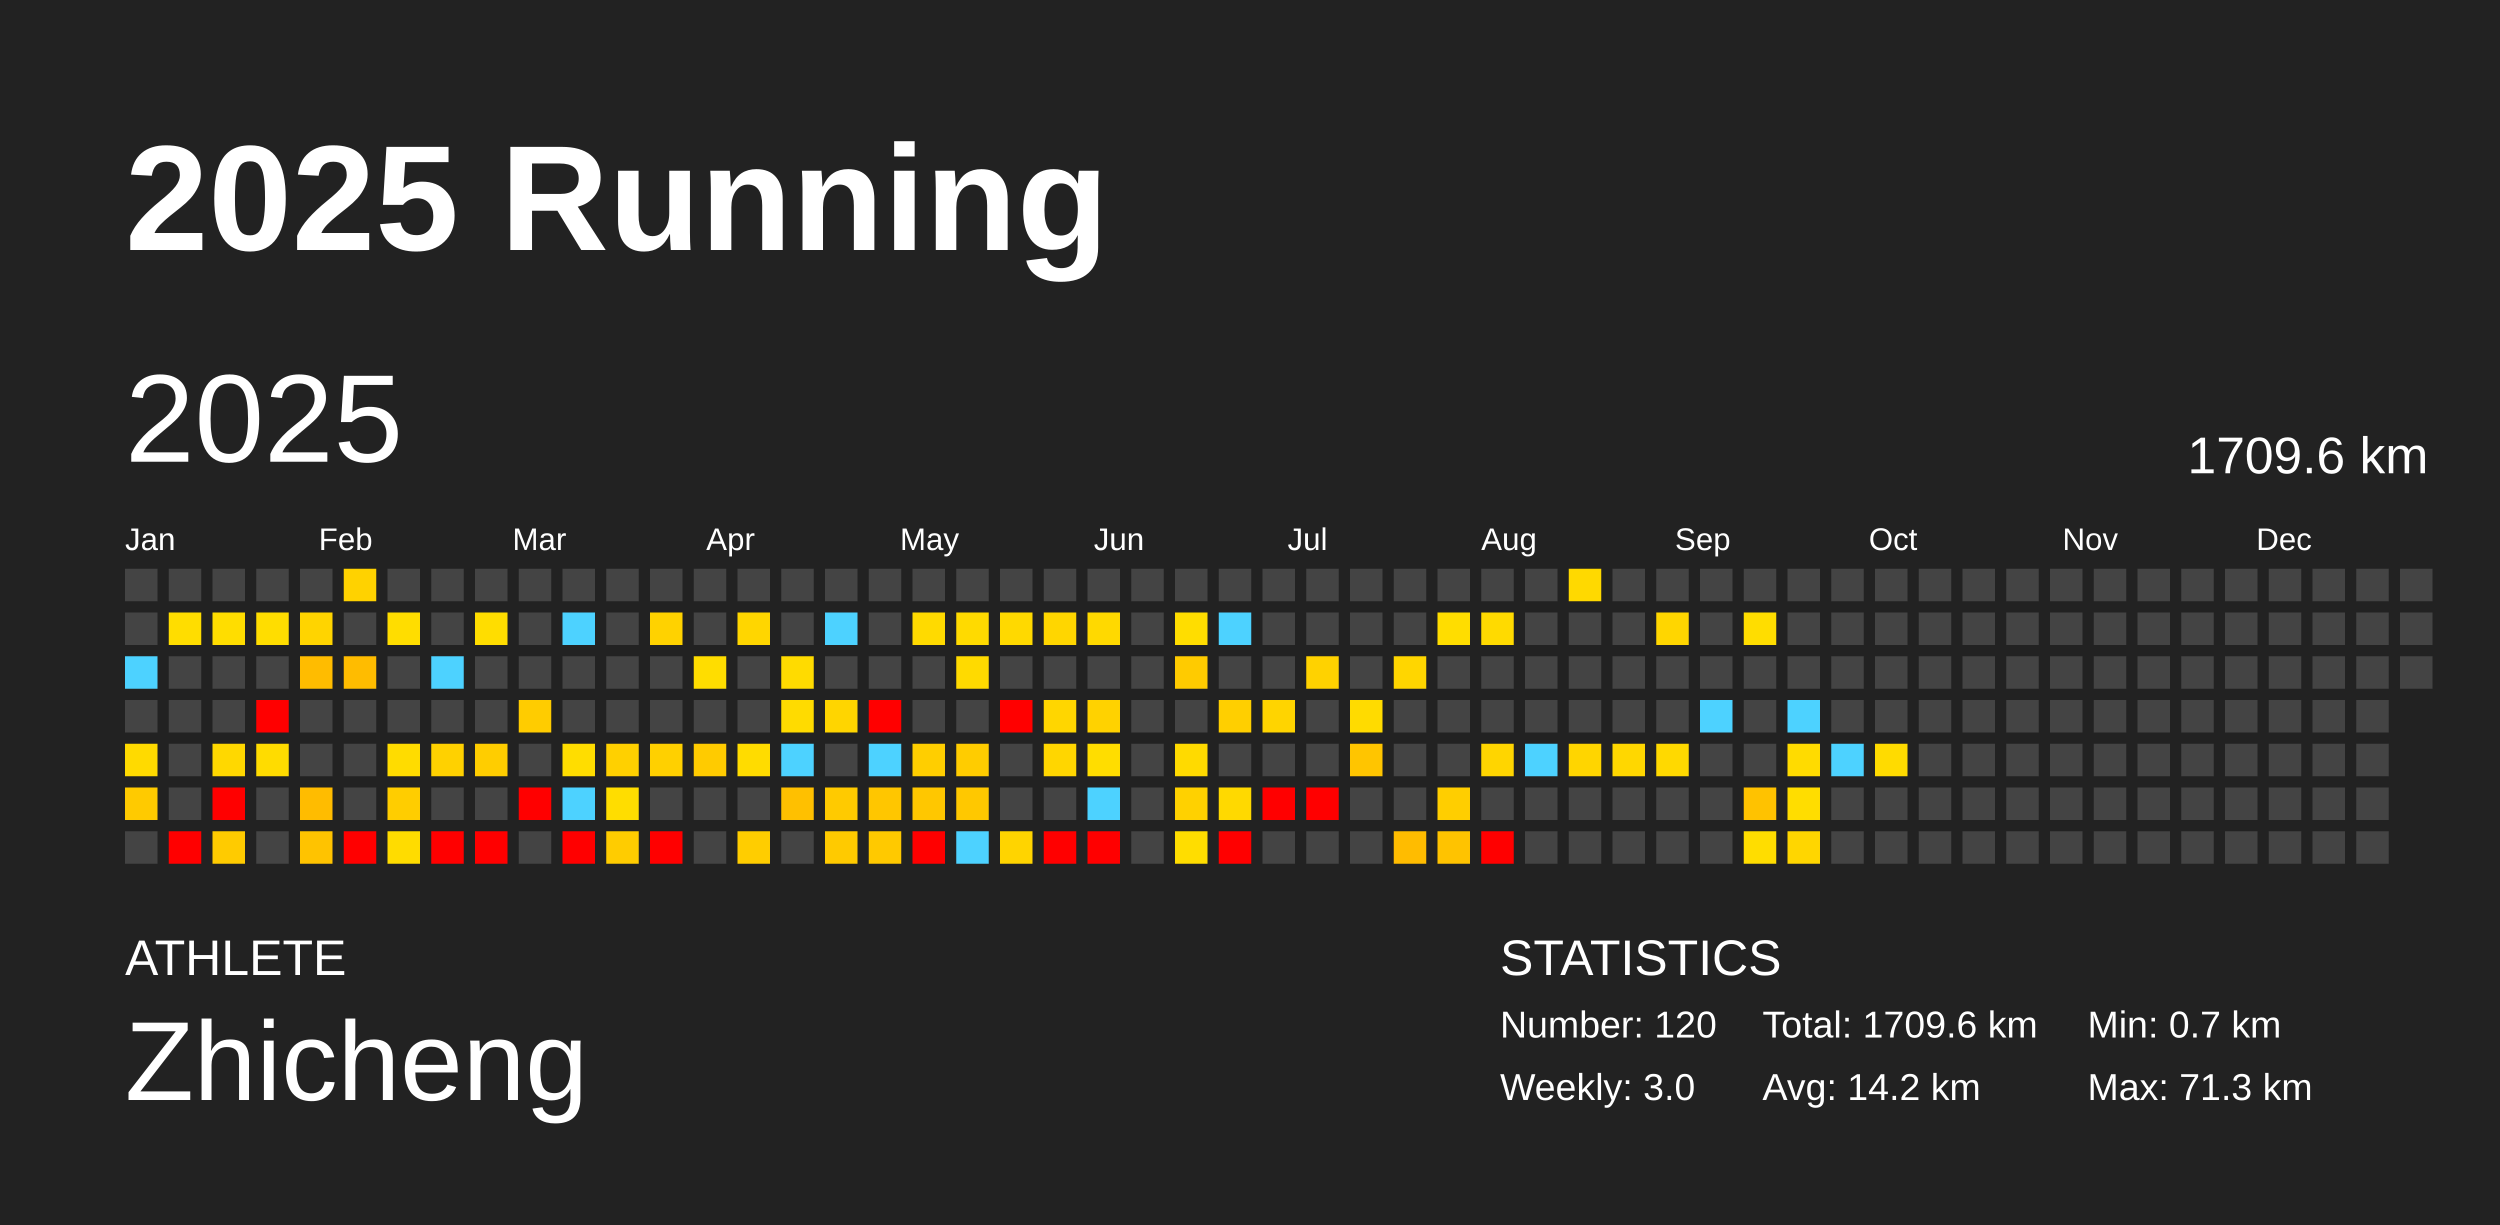
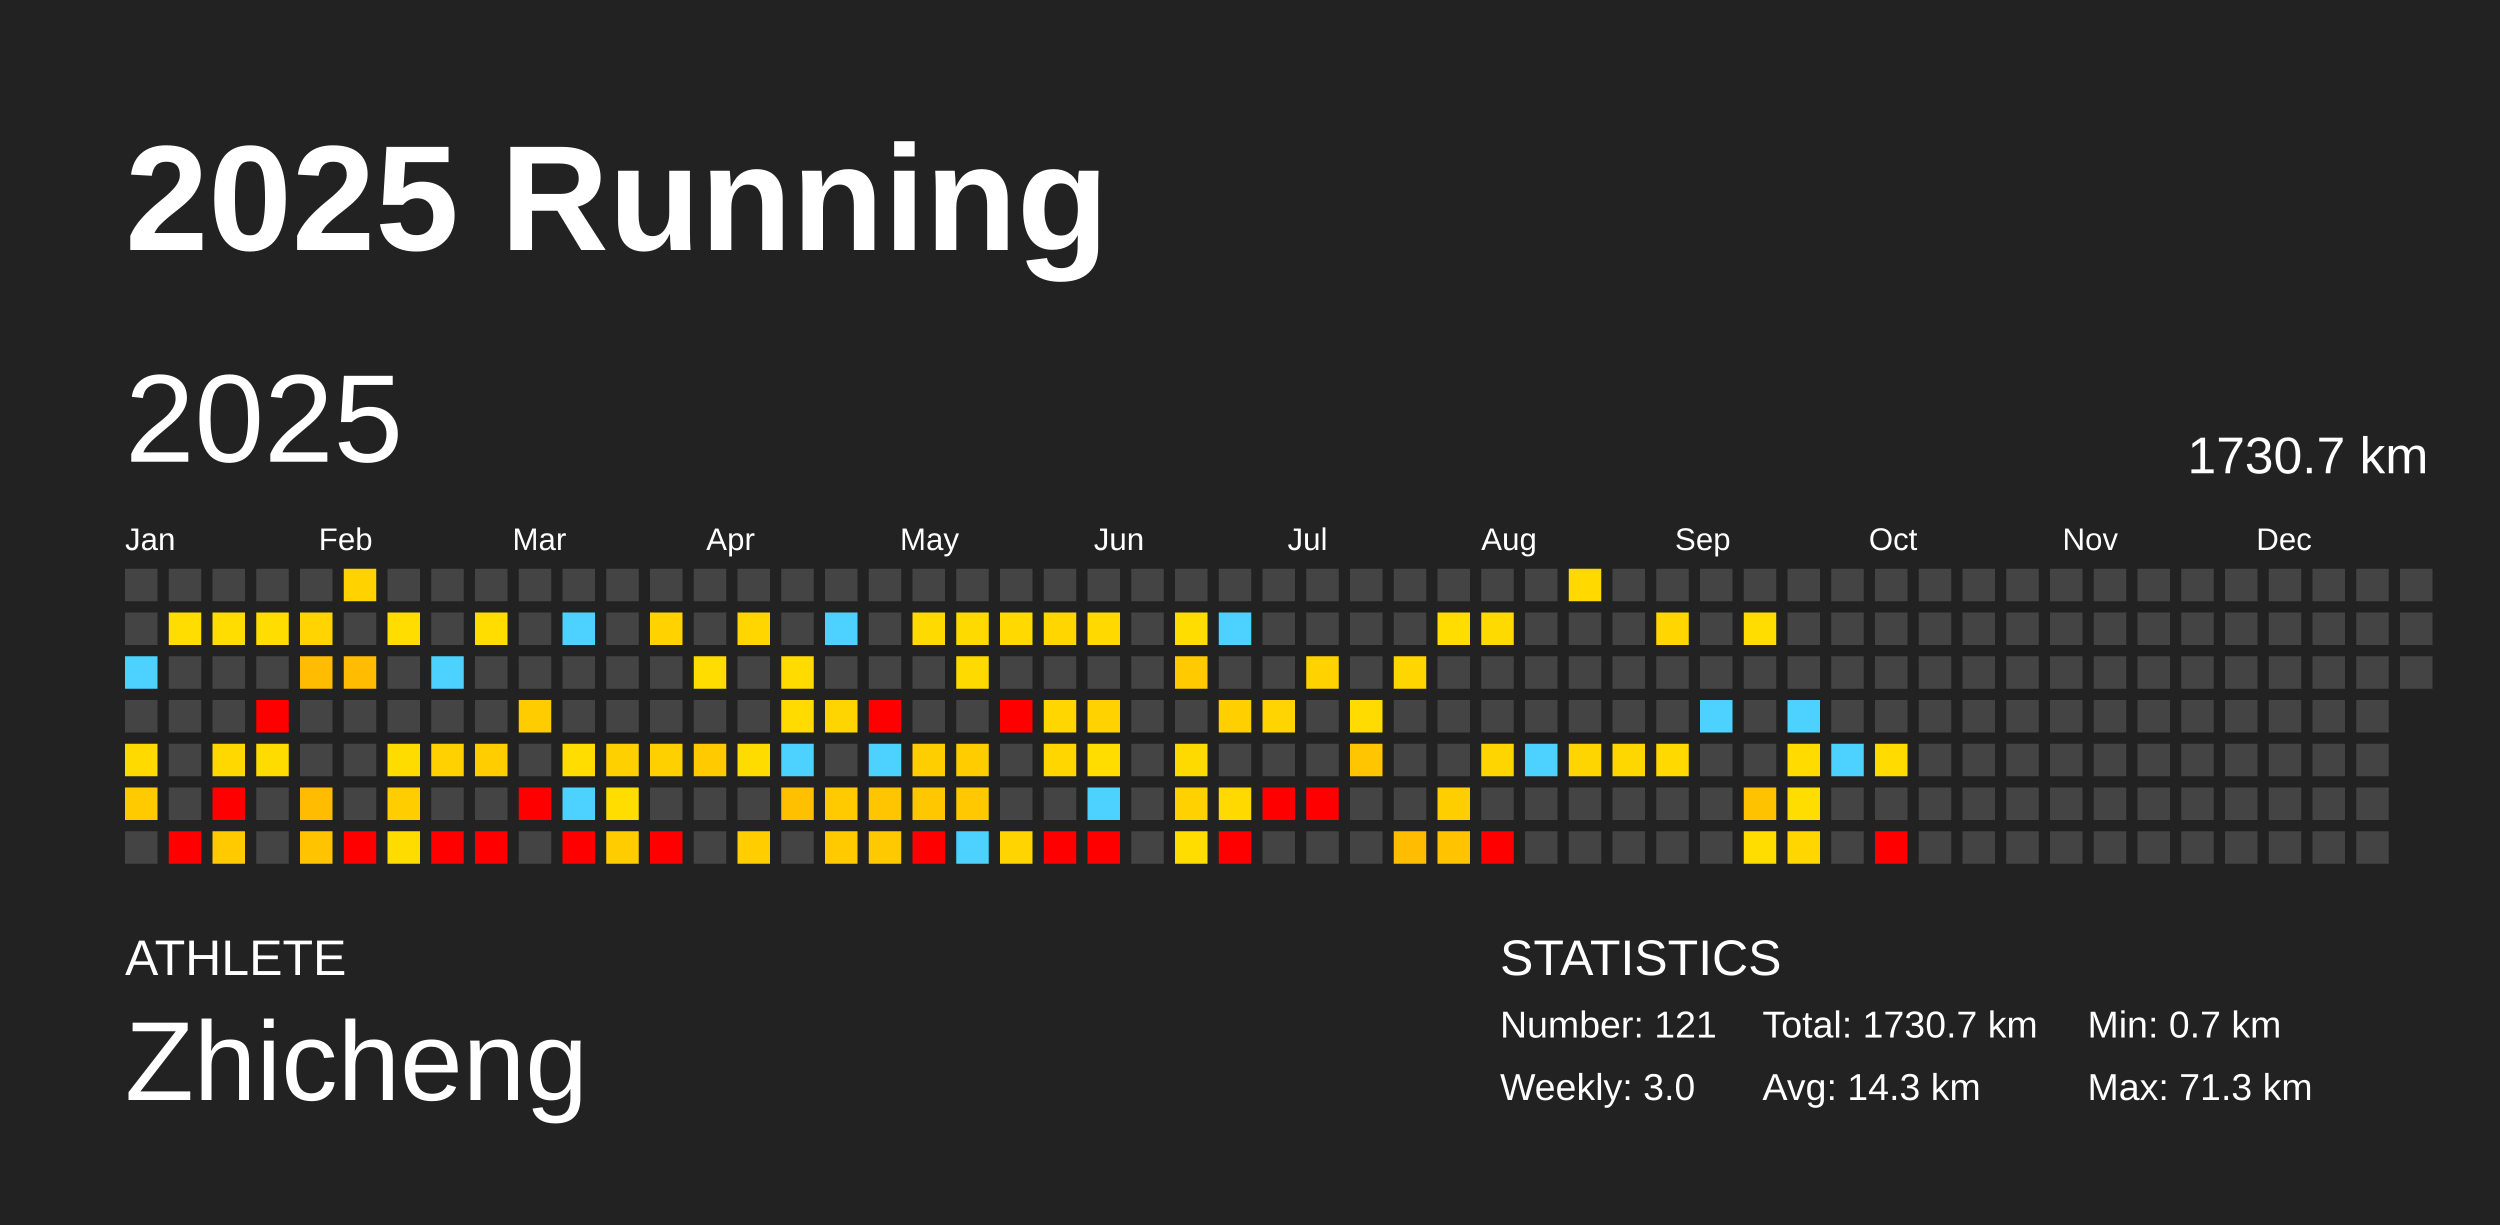
<svg xmlns="http://www.w3.org/2000/svg" baseProfile="full" height="98mm" version="1.1" viewBox="0,0,200,98" width="200mm">
  <defs />
  <rect fill="#222222" height="98" width="200" x="0" y="0" />
  <text fill="#FFFFFF" style="font-size:12px; font-family:Arial; font-weight:bold;" x="10" y="20">2025 Running</text>
  <text fill="#FFFFFF" style="font-size:4px; font-family:Arial" x="10" y="78">ATHLETE</text>
  <text fill="#FFFFFF" style="font-size:9px; font-family:Arial" x="10" y="88">Zhicheng</text>
  <text fill="#FFFFFF" style="font-size:4px; font-family:Arial" x="120" y="78">STATISTICS</text>
-   <text fill="#FFFFFF" style="font-size:3px; font-family:Arial" x="120" y="83">Number: 120</text>
+   <text fill="#FFFFFF" style="font-size:3px; font-family:Arial" x="120" y="83">Number: 121</text>
  <text fill="#FFFFFF" style="font-size:3px; font-family:Arial" x="120" y="88">Weekly: 3.0</text>
-   <text fill="#FFFFFF" style="font-size:3px; font-family:Arial" x="141" y="83">Total: 1709.6 km</text>
-   <text fill="#FFFFFF" style="font-size:3px; font-family:Arial" x="141" y="88">Avg: 14.2 km</text>
+   <text fill="#FFFFFF" style="font-size:3px; font-family:Arial" x="141" y="83">Total: 1730.7 km</text>
+   <text fill="#FFFFFF" style="font-size:3px; font-family:Arial" x="141" y="88">Avg: 14.3 km</text>
  <text fill="#FFFFFF" style="font-size:3px; font-family:Arial" x="167" y="83">Min: 0.7 km</text>
  <text fill="#FFFFFF" style="font-size:3px; font-family:Arial" x="167" y="88">Max: 71.3 km</text>
  <text dominant-baseline="hanging" fill="#FFFFFF" style="font-size:10.0px; font-family:Arial;" x="10" y="30">2025</text>
-   <text dominant-baseline="hanging" fill="#FFFFFF" style="font-size:4.125px; font-family:Arial;" x="175" y="35">1709.6 km</text>
+   <text dominant-baseline="hanging" fill="#FFFFFF" style="font-size:4.125px; font-family:Arial;" x="175" y="35">1730.7 km</text>
  <text fill="#FFFFFF" style="font-size:2.5px; font-family:Arial" x="10.0" y="44">Jan</text>
  <text fill="#FFFFFF" style="font-size:2.5px; font-family:Arial" x="25.5" y="44">Feb</text>
  <text fill="#FFFFFF" style="font-size:2.5px; font-family:Arial" x="41.0" y="44">Mar</text>
  <text fill="#FFFFFF" style="font-size:2.5px; font-family:Arial" x="56.5" y="44">Apr</text>
  <text fill="#FFFFFF" style="font-size:2.5px; font-family:Arial" x="72.0" y="44">May</text>
  <text fill="#FFFFFF" style="font-size:2.5px; font-family:Arial" x="87.5" y="44">Jun</text>
  <text fill="#FFFFFF" style="font-size:2.5px; font-family:Arial" x="103.0" y="44">Jul</text>
  <text fill="#FFFFFF" style="font-size:2.5px; font-family:Arial" x="118.5" y="44">Aug</text>
  <text fill="#FFFFFF" style="font-size:2.5px; font-family:Arial" x="134.0" y="44">Sep</text>
  <text fill="#FFFFFF" style="font-size:2.5px; font-family:Arial" x="149.5" y="44">Oct</text>
  <text fill="#FFFFFF" style="font-size:2.5px; font-family:Arial" x="165.0" y="44">Nov</text>
  <text fill="#FFFFFF" style="font-size:2.5px; font-family:Arial" x="180.5" y="44">Dec</text>
  <rect fill="#444444" height="2.6" width="2.6" x="10.0" y="45.5" />
  <rect fill="#444444" height="2.6" width="2.6" x="10.0" y="49.0" />
  <rect fill="#4dd2ff" height="2.6" width="2.6" x="10.0" y="52.5" />
  <rect fill="#444444" height="2.6" width="2.6" x="10.0" y="56.0" />
  <rect fill="#ffda00" height="2.6" width="2.6" x="10.0" y="59.5" />
  <rect fill="#ffca00" height="2.6" width="2.6" x="10.0" y="63.0" />
  <rect fill="#444444" height="2.6" width="2.6" x="10.0" y="66.5" />
  <rect fill="#444444" height="2.6" width="2.6" x="13.5" y="45.5" />
  <rect fill="#ffdd00" height="2.6" width="2.6" x="13.5" y="49.0" />
  <rect fill="#444444" height="2.6" width="2.6" x="13.5" y="52.5" />
  <rect fill="#444444" height="2.6" width="2.6" x="13.5" y="56.0" />
  <rect fill="#444444" height="2.6" width="2.6" x="13.5" y="59.5" />
  <rect fill="#444444" height="2.6" width="2.6" x="13.5" y="63.0" />
  <rect fill="red" height="2.6" width="2.6" x="13.5" y="66.5" />
  <rect fill="#444444" height="2.6" width="2.6" x="17.0" y="45.5" />
  <rect fill="#ffdd00" height="2.6" width="2.6" x="17.0" y="49.0" />
  <rect fill="#444444" height="2.6" width="2.6" x="17.0" y="52.5" />
  <rect fill="#444444" height="2.6" width="2.6" x="17.0" y="56.0" />
  <rect fill="#ffd800" height="2.6" width="2.6" x="17.0" y="59.5" />
  <rect fill="red" height="2.6" width="2.6" x="17.0" y="63.0" />
  <rect fill="#ffcb00" height="2.6" width="2.6" x="17.0" y="66.5" />
  <rect fill="#444444" height="2.6" width="2.6" x="20.5" y="45.5" />
  <rect fill="#ffdd00" height="2.6" width="2.6" x="20.5" y="49.0" />
  <rect fill="#444444" height="2.6" width="2.6" x="20.5" y="52.5" />
  <rect fill="red" height="2.6" width="2.6" x="20.5" y="56.0" />
  <rect fill="#ffdc00" height="2.6" width="2.6" x="20.5" y="59.5" />
  <rect fill="#444444" height="2.6" width="2.6" x="20.5" y="63.0" />
  <rect fill="#444444" height="2.6" width="2.6" x="20.5" y="66.5" />
  <rect fill="#444444" height="2.6" width="2.6" x="24.0" y="45.5" />
  <rect fill="#ffd400" height="2.6" width="2.6" x="24.0" y="49.0" />
  <rect fill="#ffbc00" height="2.6" width="2.6" x="24.0" y="52.5" />
  <rect fill="#444444" height="2.6" width="2.6" x="24.0" y="56.0" />
  <rect fill="#444444" height="2.6" width="2.6" x="24.0" y="59.5" />
  <rect fill="#ffbc00" height="2.6" width="2.6" x="24.0" y="63.0" />
  <rect fill="#ffc300" height="2.6" width="2.6" x="24.0" y="66.5" />
  <rect fill="#ffd200" height="2.6" width="2.6" x="27.5" y="45.5" />
  <rect fill="#444444" height="2.6" width="2.6" x="27.5" y="49.0" />
  <rect fill="#ffbc00" height="2.6" width="2.6" x="27.5" y="52.5" />
  <rect fill="#444444" height="2.6" width="2.6" x="27.5" y="56.0" />
  <rect fill="#444444" height="2.6" width="2.6" x="27.5" y="59.5" />
  <rect fill="#444444" height="2.6" width="2.6" x="27.5" y="63.0" />
  <rect fill="red" height="2.6" width="2.6" x="27.5" y="66.5" />
  <rect fill="#444444" height="2.6" width="2.6" x="31.0" y="45.5" />
  <rect fill="#ffdd00" height="2.6" width="2.6" x="31.0" y="49.0" />
  <rect fill="#444444" height="2.6" width="2.6" x="31.0" y="52.5" />
  <rect fill="#444444" height="2.6" width="2.6" x="31.0" y="56.0" />
  <rect fill="#ffdc00" height="2.6" width="2.6" x="31.0" y="59.5" />
  <rect fill="#ffcd00" height="2.6" width="2.6" x="31.0" y="63.0" />
  <rect fill="#ffdc00" height="2.6" width="2.6" x="31.0" y="66.5" />
  <rect fill="#444444" height="2.6" width="2.6" x="34.5" y="45.5" />
  <rect fill="#444444" height="2.6" width="2.6" x="34.5" y="49.0" />
  <rect fill="#4dd2ff" height="2.6" width="2.6" x="34.5" y="52.5" />
  <rect fill="#444444" height="2.6" width="2.6" x="34.5" y="56.0" />
  <rect fill="#ffd100" height="2.6" width="2.6" x="34.5" y="59.5" />
  <rect fill="#444444" height="2.6" width="2.6" x="34.5" y="63.0" />
  <rect fill="red" height="2.6" width="2.6" x="34.5" y="66.5" />
  <rect fill="#444444" height="2.6" width="2.6" x="38.0" y="45.5" />
  <rect fill="#ffdd00" height="2.6" width="2.6" x="38.0" y="49.0" />
  <rect fill="#444444" height="2.6" width="2.6" x="38.0" y="52.5" />
  <rect fill="#444444" height="2.6" width="2.6" x="38.0" y="56.0" />
  <rect fill="#ffcd00" height="2.6" width="2.6" x="38.0" y="59.5" />
  <rect fill="#444444" height="2.6" width="2.6" x="38.0" y="63.0" />
  <rect fill="red" height="2.6" width="2.6" x="38.0" y="66.5" />
  <rect fill="#444444" height="2.6" width="2.6" x="41.5" y="45.5" />
  <rect fill="#444444" height="2.6" width="2.6" x="41.5" y="49.0" />
  <rect fill="#444444" height="2.6" width="2.6" x="41.5" y="52.5" />
  <rect fill="#ffcc00" height="2.6" width="2.6" x="41.5" y="56.0" />
  <rect fill="#444444" height="2.6" width="2.6" x="41.5" y="59.5" />
  <rect fill="red" height="2.6" width="2.6" x="41.5" y="63.0" />
  <rect fill="#444444" height="2.6" width="2.6" x="41.5" y="66.5" />
  <rect fill="#444444" height="2.6" width="2.6" x="45.0" y="45.5" />
  <rect fill="#4dd2ff" height="2.6" width="2.6" x="45.0" y="49.0" />
  <rect fill="#444444" height="2.6" width="2.6" x="45.0" y="52.5" />
  <rect fill="#444444" height="2.6" width="2.6" x="45.0" y="56.0" />
  <rect fill="#ffdd00" height="2.6" width="2.6" x="45.0" y="59.5" />
  <rect fill="#4dd2ff" height="2.6" width="2.6" x="45.0" y="63.0" />
  <rect fill="red" height="2.6" width="2.6" x="45.0" y="66.5" />
  <rect fill="#444444" height="2.6" width="2.6" x="48.5" y="45.5" />
  <rect fill="#444444" height="2.6" width="2.6" x="48.5" y="49.0" />
  <rect fill="#444444" height="2.6" width="2.6" x="48.5" y="52.5" />
  <rect fill="#444444" height="2.6" width="2.6" x="48.5" y="56.0" />
  <rect fill="#ffd000" height="2.6" width="2.6" x="48.5" y="59.5" />
  <rect fill="#ffdd00" height="2.6" width="2.6" x="48.5" y="63.0" />
  <rect fill="#ffcc00" height="2.6" width="2.6" x="48.5" y="66.5" />
  <rect fill="#444444" height="2.6" width="2.6" x="52.0" y="45.5" />
  <rect fill="#ffd200" height="2.6" width="2.6" x="52.0" y="49.0" />
  <rect fill="#444444" height="2.6" width="2.6" x="52.0" y="52.5" />
  <rect fill="#444444" height="2.6" width="2.6" x="52.0" y="56.0" />
  <rect fill="#ffd000" height="2.6" width="2.6" x="52.0" y="59.5" />
  <rect fill="#444444" height="2.6" width="2.6" x="52.0" y="63.0" />
  <rect fill="red" height="2.6" width="2.6" x="52.0" y="66.5" />
  <rect fill="#444444" height="2.6" width="2.6" x="55.5" y="45.5" />
  <rect fill="#444444" height="2.6" width="2.6" x="55.5" y="49.0" />
  <rect fill="#ffdd00" height="2.6" width="2.6" x="55.5" y="52.5" />
  <rect fill="#444444" height="2.6" width="2.6" x="55.5" y="56.0" />
  <rect fill="#ffcb00" height="2.6" width="2.6" x="55.5" y="59.5" />
  <rect fill="#444444" height="2.6" width="2.6" x="55.5" y="63.0" />
  <rect fill="#444444" height="2.6" width="2.6" x="55.5" y="66.5" />
  <rect fill="#444444" height="2.6" width="2.6" x="59.0" y="45.5" />
  <rect fill="#ffd600" height="2.6" width="2.6" x="59.0" y="49.0" />
  <rect fill="#444444" height="2.6" width="2.6" x="59.0" y="52.5" />
  <rect fill="#444444" height="2.6" width="2.6" x="59.0" y="56.0" />
  <rect fill="#ffdc00" height="2.6" width="2.6" x="59.0" y="59.5" />
  <rect fill="#444444" height="2.6" width="2.6" x="59.0" y="63.0" />
  <rect fill="#ffcd00" height="2.6" width="2.6" x="59.0" y="66.5" />
  <rect fill="#444444" height="2.6" width="2.6" x="62.5" y="45.5" />
  <rect fill="#444444" height="2.6" width="2.6" x="62.5" y="49.0" />
  <rect fill="#ffdb00" height="2.6" width="2.6" x="62.5" y="52.5" />
  <rect fill="#ffdb00" height="2.6" width="2.6" x="62.5" y="56.0" />
  <rect fill="#4dd2ff" height="2.6" width="2.6" x="62.5" y="59.5" />
  <rect fill="#ffc000" height="2.6" width="2.6" x="62.5" y="63.0" />
  <rect fill="#444444" height="2.6" width="2.6" x="62.5" y="66.5" />
  <rect fill="#444444" height="2.6" width="2.6" x="66.0" y="45.5" />
  <rect fill="#4dd2ff" height="2.6" width="2.6" x="66.0" y="49.0" />
  <rect fill="#444444" height="2.6" width="2.6" x="66.0" y="52.5" />
  <rect fill="#ffd500" height="2.6" width="2.6" x="66.0" y="56.0" />
  <rect fill="#444444" height="2.6" width="2.6" x="66.0" y="59.5" />
  <rect fill="#ffca00" height="2.6" width="2.6" x="66.0" y="63.0" />
  <rect fill="#ffca00" height="2.6" width="2.6" x="66.0" y="66.5" />
  <rect fill="#444444" height="2.6" width="2.6" x="69.5" y="45.5" />
  <rect fill="#444444" height="2.6" width="2.6" x="69.5" y="49.0" />
  <rect fill="#444444" height="2.6" width="2.6" x="69.5" y="52.5" />
  <rect fill="red" height="2.6" width="2.6" x="69.5" y="56.0" />
  <rect fill="#4dd2ff" height="2.6" width="2.6" x="69.5" y="59.5" />
  <rect fill="#ffc600" height="2.6" width="2.6" x="69.5" y="63.0" />
  <rect fill="#ffc900" height="2.6" width="2.6" x="69.5" y="66.5" />
  <rect fill="#444444" height="2.6" width="2.6" x="73.0" y="45.5" />
  <rect fill="#ffda00" height="2.6" width="2.6" x="73.0" y="49.0" />
  <rect fill="#444444" height="2.6" width="2.6" x="73.0" y="52.5" />
  <rect fill="#444444" height="2.6" width="2.6" x="73.0" y="56.0" />
  <rect fill="#ffce00" height="2.6" width="2.6" x="73.0" y="59.5" />
  <rect fill="#ffc700" height="2.6" width="2.6" x="73.0" y="63.0" />
  <rect fill="red" height="2.6" width="2.6" x="73.0" y="66.5" />
  <rect fill="#444444" height="2.6" width="2.6" x="76.5" y="45.5" />
  <rect fill="#ffda00" height="2.6" width="2.6" x="76.5" y="49.0" />
  <rect fill="#ffda00" height="2.6" width="2.6" x="76.5" y="52.5" />
  <rect fill="#444444" height="2.6" width="2.6" x="76.5" y="56.0" />
  <rect fill="#ffcc00" height="2.6" width="2.6" x="76.5" y="59.5" />
  <rect fill="#ffc800" height="2.6" width="2.6" x="76.5" y="63.0" />
  <rect fill="#4dd2ff" height="2.6" width="2.6" x="76.5" y="66.5" />
  <rect fill="#444444" height="2.6" width="2.6" x="80.0" y="45.5" />
  <rect fill="#ffd900" height="2.6" width="2.6" x="80.0" y="49.0" />
  <rect fill="#444444" height="2.6" width="2.6" x="80.0" y="52.5" />
  <rect fill="red" height="2.6" width="2.6" x="80.0" y="56.0" />
  <rect fill="#444444" height="2.6" width="2.6" x="80.0" y="59.5" />
  <rect fill="#444444" height="2.6" width="2.6" x="80.0" y="63.0" />
  <rect fill="#ffd400" height="2.6" width="2.6" x="80.0" y="66.5" />
  <rect fill="#444444" height="2.6" width="2.6" x="83.5" y="45.5" />
  <rect fill="#ffd600" height="2.6" width="2.6" x="83.5" y="49.0" />
  <rect fill="#444444" height="2.6" width="2.6" x="83.5" y="52.5" />
  <rect fill="#ffd600" height="2.6" width="2.6" x="83.5" y="56.0" />
  <rect fill="#ffd600" height="2.6" width="2.6" x="83.5" y="59.5" />
  <rect fill="#444444" height="2.6" width="2.6" x="83.5" y="63.0" />
  <rect fill="red" height="2.6" width="2.6" x="83.5" y="66.5" />
  <rect fill="#444444" height="2.6" width="2.6" x="87.0" y="45.5" />
  <rect fill="#ffd900" height="2.6" width="2.6" x="87.0" y="49.0" />
  <rect fill="#444444" height="2.6" width="2.6" x="87.0" y="52.5" />
  <rect fill="#ffd200" height="2.6" width="2.6" x="87.0" y="56.0" />
  <rect fill="#ffdd00" height="2.6" width="2.6" x="87.0" y="59.5" />
  <rect fill="#4dd2ff" height="2.6" width="2.6" x="87.0" y="63.0" />
  <rect fill="red" height="2.6" width="2.6" x="87.0" y="66.5" />
  <rect fill="#444444" height="2.6" width="2.6" x="90.5" y="45.5" />
  <rect fill="#444444" height="2.6" width="2.6" x="90.5" y="49.0" />
  <rect fill="#444444" height="2.6" width="2.6" x="90.5" y="52.5" />
  <rect fill="#444444" height="2.6" width="2.6" x="90.5" y="56.0" />
  <rect fill="#444444" height="2.6" width="2.6" x="90.5" y="59.5" />
  <rect fill="#444444" height="2.6" width="2.6" x="90.5" y="63.0" />
  <rect fill="#444444" height="2.6" width="2.6" x="90.5" y="66.5" />
  <rect fill="#444444" height="2.6" width="2.6" x="94.0" y="45.5" />
  <rect fill="#ffdd00" height="2.6" width="2.6" x="94.0" y="49.0" />
  <rect fill="#ffcb00" height="2.6" width="2.6" x="94.0" y="52.5" />
  <rect fill="#444444" height="2.6" width="2.6" x="94.0" y="56.0" />
  <rect fill="#ffda00" height="2.6" width="2.6" x="94.0" y="59.5" />
  <rect fill="#ffd100" height="2.6" width="2.6" x="94.0" y="63.0" />
  <rect fill="#ffdd00" height="2.6" width="2.6" x="94.0" y="66.5" />
  <rect fill="#444444" height="2.6" width="2.6" x="97.5" y="45.5" />
  <rect fill="#4dd2ff" height="2.6" width="2.6" x="97.5" y="49.0" />
  <rect fill="#444444" height="2.6" width="2.6" x="97.5" y="52.5" />
  <rect fill="#ffcf00" height="2.6" width="2.6" x="97.5" y="56.0" />
  <rect fill="#444444" height="2.6" width="2.6" x="97.5" y="59.5" />
  <rect fill="#ffd900" height="2.6" width="2.6" x="97.5" y="63.0" />
  <rect fill="red" height="2.6" width="2.6" x="97.5" y="66.5" />
  <rect fill="#444444" height="2.6" width="2.6" x="101.0" y="45.5" />
  <rect fill="#444444" height="2.6" width="2.6" x="101.0" y="49.0" />
  <rect fill="#444444" height="2.6" width="2.6" x="101.0" y="52.5" />
  <rect fill="#ffd400" height="2.6" width="2.6" x="101.0" y="56.0" />
  <rect fill="#444444" height="2.6" width="2.6" x="101.0" y="59.5" />
  <rect fill="red" height="2.6" width="2.6" x="101.0" y="63.0" />
  <rect fill="#444444" height="2.6" width="2.6" x="101.0" y="66.5" />
  <rect fill="#444444" height="2.6" width="2.6" x="104.5" y="45.5" />
  <rect fill="#444444" height="2.6" width="2.6" x="104.5" y="49.0" />
  <rect fill="#ffd200" height="2.6" width="2.6" x="104.5" y="52.5" />
  <rect fill="#444444" height="2.6" width="2.6" x="104.5" y="56.0" />
  <rect fill="#444444" height="2.6" width="2.6" x="104.5" y="59.5" />
  <rect fill="red" height="2.6" width="2.6" x="104.5" y="63.0" />
  <rect fill="#444444" height="2.6" width="2.6" x="104.5" y="66.5" />
  <rect fill="#444444" height="2.6" width="2.6" x="108.0" y="45.5" />
  <rect fill="#444444" height="2.6" width="2.6" x="108.0" y="49.0" />
  <rect fill="#444444" height="2.6" width="2.6" x="108.0" y="52.5" />
  <rect fill="#ffdb00" height="2.6" width="2.6" x="108.0" y="56.0" />
  <rect fill="#ffc500" height="2.6" width="2.6" x="108.0" y="59.5" />
  <rect fill="#444444" height="2.6" width="2.6" x="108.0" y="63.0" />
  <rect fill="#444444" height="2.6" width="2.6" x="108.0" y="66.5" />
  <rect fill="#444444" height="2.6" width="2.6" x="111.5" y="45.5" />
  <rect fill="#444444" height="2.6" width="2.6" x="111.5" y="49.0" />
  <rect fill="#ffd600" height="2.6" width="2.6" x="111.5" y="52.5" />
  <rect fill="#444444" height="2.6" width="2.6" x="111.5" y="56.0" />
  <rect fill="#444444" height="2.6" width="2.6" x="111.5" y="59.5" />
  <rect fill="#444444" height="2.6" width="2.6" x="111.5" y="63.0" />
  <rect fill="#ffbc00" height="2.6" width="2.6" x="111.5" y="66.5" />
  <rect fill="#444444" height="2.6" width="2.6" x="115.0" y="45.5" />
  <rect fill="#ffdd00" height="2.6" width="2.6" x="115.0" y="49.0" />
  <rect fill="#444444" height="2.6" width="2.6" x="115.0" y="52.5" />
  <rect fill="#444444" height="2.6" width="2.6" x="115.0" y="56.0" />
  <rect fill="#444444" height="2.6" width="2.6" x="115.0" y="59.5" />
  <rect fill="#ffce00" height="2.6" width="2.6" x="115.0" y="63.0" />
  <rect fill="#ffc300" height="2.6" width="2.6" x="115.0" y="66.5" />
  <rect fill="#444444" height="2.6" width="2.6" x="118.5" y="45.5" />
  <rect fill="#ffda00" height="2.6" width="2.6" x="118.5" y="49.0" />
  <rect fill="#444444" height="2.6" width="2.6" x="118.5" y="52.5" />
  <rect fill="#444444" height="2.6" width="2.6" x="118.5" y="56.0" />
  <rect fill="#ffd500" height="2.6" width="2.6" x="118.5" y="59.5" />
  <rect fill="#444444" height="2.6" width="2.6" x="118.5" y="63.0" />
  <rect fill="red" height="2.6" width="2.6" x="118.5" y="66.5" />
  <rect fill="#444444" height="2.6" width="2.6" x="122.0" y="45.5" />
  <rect fill="#444444" height="2.6" width="2.6" x="122.0" y="49.0" />
  <rect fill="#444444" height="2.6" width="2.6" x="122.0" y="52.5" />
  <rect fill="#444444" height="2.6" width="2.6" x="122.0" y="56.0" />
  <rect fill="#4dd2ff" height="2.6" width="2.6" x="122.0" y="59.5" />
  <rect fill="#444444" height="2.6" width="2.6" x="122.0" y="63.0" />
  <rect fill="#444444" height="2.6" width="2.6" x="122.0" y="66.5" />
  <rect fill="#ffd900" height="2.6" width="2.6" x="125.5" y="45.5" />
  <rect fill="#444444" height="2.6" width="2.6" x="125.5" y="49.0" />
  <rect fill="#444444" height="2.6" width="2.6" x="125.5" y="52.5" />
  <rect fill="#444444" height="2.6" width="2.6" x="125.5" y="56.0" />
  <rect fill="#ffd500" height="2.6" width="2.6" x="125.5" y="59.5" />
  <rect fill="#444444" height="2.6" width="2.6" x="125.5" y="63.0" />
  <rect fill="#444444" height="2.6" width="2.6" x="125.5" y="66.5" />
  <rect fill="#444444" height="2.6" width="2.6" x="129.0" y="45.5" />
  <rect fill="#444444" height="2.6" width="2.6" x="129.0" y="49.0" />
  <rect fill="#444444" height="2.6" width="2.6" x="129.0" y="52.5" />
  <rect fill="#444444" height="2.6" width="2.6" x="129.0" y="56.0" />
  <rect fill="#ffd700" height="2.6" width="2.6" x="129.0" y="59.5" />
  <rect fill="#444444" height="2.6" width="2.6" x="129.0" y="63.0" />
  <rect fill="#444444" height="2.6" width="2.6" x="129.0" y="66.5" />
  <rect fill="#444444" height="2.6" width="2.6" x="132.5" y="45.5" />
  <rect fill="#ffd600" height="2.6" width="2.6" x="132.5" y="49.0" />
  <rect fill="#444444" height="2.6" width="2.6" x="132.5" y="52.5" />
  <rect fill="#444444" height="2.6" width="2.6" x="132.5" y="56.0" />
  <rect fill="#ffd900" height="2.6" width="2.6" x="132.5" y="59.5" />
  <rect fill="#444444" height="2.6" width="2.6" x="132.5" y="63.0" />
  <rect fill="#444444" height="2.6" width="2.6" x="132.5" y="66.5" />
  <rect fill="#444444" height="2.6" width="2.6" x="136.0" y="45.5" />
  <rect fill="#444444" height="2.6" width="2.6" x="136.0" y="49.0" />
  <rect fill="#444444" height="2.6" width="2.6" x="136.0" y="52.5" />
  <rect fill="#4dd2ff" height="2.6" width="2.6" x="136.0" y="56.0" />
  <rect fill="#444444" height="2.6" width="2.6" x="136.0" y="59.5" />
  <rect fill="#444444" height="2.6" width="2.6" x="136.0" y="63.0" />
  <rect fill="#444444" height="2.6" width="2.6" x="136.0" y="66.5" />
  <rect fill="#444444" height="2.6" width="2.6" x="139.5" y="45.5" />
  <rect fill="#ffdd00" height="2.6" width="2.6" x="139.5" y="49.0" />
  <rect fill="#444444" height="2.6" width="2.6" x="139.5" y="52.5" />
  <rect fill="#444444" height="2.6" width="2.6" x="139.5" y="56.0" />
  <rect fill="#444444" height="2.6" width="2.6" x="139.5" y="59.5" />
  <rect fill="#ffc200" height="2.6" width="2.6" x="139.5" y="63.0" />
  <rect fill="#ffdd00" height="2.6" width="2.6" x="139.5" y="66.5" />
  <rect fill="#444444" height="2.6" width="2.6" x="143.0" y="45.5" />
  <rect fill="#444444" height="2.6" width="2.6" x="143.0" y="49.0" />
  <rect fill="#444444" height="2.6" width="2.6" x="143.0" y="52.5" />
  <rect fill="#4dd2ff" height="2.6" width="2.6" x="143.0" y="56.0" />
  <rect fill="#ffdb00" height="2.6" width="2.6" x="143.0" y="59.5" />
  <rect fill="#ffdd00" height="2.6" width="2.6" x="143.0" y="63.0" />
  <rect fill="#ffd600" height="2.6" width="2.6" x="143.0" y="66.5" />
  <rect fill="#444444" height="2.6" width="2.6" x="146.5" y="45.5" />
  <rect fill="#444444" height="2.6" width="2.6" x="146.5" y="49.0" />
  <rect fill="#444444" height="2.6" width="2.6" x="146.5" y="52.5" />
  <rect fill="#444444" height="2.6" width="2.6" x="146.5" y="56.0" />
  <rect fill="#4dd2ff" height="2.6" width="2.6" x="146.5" y="59.5" />
  <rect fill="#444444" height="2.6" width="2.6" x="146.5" y="63.0" />
  <rect fill="#444444" height="2.6" width="2.6" x="146.5" y="66.5" />
  <rect fill="#444444" height="2.6" width="2.6" x="150.0" y="45.5" />
  <rect fill="#444444" height="2.6" width="2.6" x="150.0" y="49.0" />
  <rect fill="#444444" height="2.6" width="2.6" x="150.0" y="52.5" />
  <rect fill="#444444" height="2.6" width="2.6" x="150.0" y="56.0" />
  <rect fill="#ffdb00" height="2.6" width="2.6" x="150.0" y="59.5" />
  <rect fill="#444444" height="2.6" width="2.6" x="150.0" y="63.0" />
-   <rect fill="#444444" height="2.6" width="2.6" x="150.0" y="66.5" />
+   <rect fill="red" height="2.6" width="2.6" x="150.0" y="66.5" />
  <rect fill="#444444" height="2.6" width="2.6" x="153.5" y="45.5" />
  <rect fill="#444444" height="2.6" width="2.6" x="153.5" y="49.0" />
  <rect fill="#444444" height="2.6" width="2.6" x="153.5" y="52.5" />
  <rect fill="#444444" height="2.6" width="2.6" x="153.5" y="56.0" />
  <rect fill="#444444" height="2.6" width="2.6" x="153.5" y="59.5" />
  <rect fill="#444444" height="2.6" width="2.6" x="153.5" y="63.0" />
  <rect fill="#444444" height="2.6" width="2.6" x="153.5" y="66.5" />
  <rect fill="#444444" height="2.6" width="2.6" x="157.0" y="45.5" />
  <rect fill="#444444" height="2.6" width="2.6" x="157.0" y="49.0" />
  <rect fill="#444444" height="2.6" width="2.6" x="157.0" y="52.5" />
  <rect fill="#444444" height="2.6" width="2.6" x="157.0" y="56.0" />
  <rect fill="#444444" height="2.6" width="2.6" x="157.0" y="59.5" />
  <rect fill="#444444" height="2.6" width="2.6" x="157.0" y="63.0" />
  <rect fill="#444444" height="2.6" width="2.6" x="157.0" y="66.5" />
  <rect fill="#444444" height="2.6" width="2.6" x="160.5" y="45.5" />
  <rect fill="#444444" height="2.6" width="2.6" x="160.5" y="49.0" />
  <rect fill="#444444" height="2.6" width="2.6" x="160.5" y="52.5" />
  <rect fill="#444444" height="2.6" width="2.6" x="160.5" y="56.0" />
  <rect fill="#444444" height="2.6" width="2.6" x="160.5" y="59.5" />
  <rect fill="#444444" height="2.6" width="2.6" x="160.5" y="63.0" />
  <rect fill="#444444" height="2.6" width="2.6" x="160.5" y="66.5" />
  <rect fill="#444444" height="2.6" width="2.6" x="164.0" y="45.5" />
  <rect fill="#444444" height="2.6" width="2.6" x="164.0" y="49.0" />
  <rect fill="#444444" height="2.6" width="2.6" x="164.0" y="52.5" />
  <rect fill="#444444" height="2.6" width="2.6" x="164.0" y="56.0" />
  <rect fill="#444444" height="2.6" width="2.6" x="164.0" y="59.5" />
  <rect fill="#444444" height="2.6" width="2.6" x="164.0" y="63.0" />
  <rect fill="#444444" height="2.6" width="2.6" x="164.0" y="66.5" />
  <rect fill="#444444" height="2.6" width="2.6" x="167.5" y="45.5" />
  <rect fill="#444444" height="2.6" width="2.6" x="167.5" y="49.0" />
  <rect fill="#444444" height="2.6" width="2.6" x="167.5" y="52.5" />
  <rect fill="#444444" height="2.6" width="2.6" x="167.5" y="56.0" />
  <rect fill="#444444" height="2.6" width="2.6" x="167.5" y="59.5" />
  <rect fill="#444444" height="2.6" width="2.6" x="167.5" y="63.0" />
  <rect fill="#444444" height="2.6" width="2.6" x="167.5" y="66.5" />
  <rect fill="#444444" height="2.6" width="2.6" x="171.0" y="45.5" />
  <rect fill="#444444" height="2.6" width="2.6" x="171.0" y="49.0" />
  <rect fill="#444444" height="2.6" width="2.6" x="171.0" y="52.5" />
  <rect fill="#444444" height="2.6" width="2.6" x="171.0" y="56.0" />
  <rect fill="#444444" height="2.6" width="2.6" x="171.0" y="59.5" />
  <rect fill="#444444" height="2.6" width="2.6" x="171.0" y="63.0" />
  <rect fill="#444444" height="2.6" width="2.6" x="171.0" y="66.5" />
  <rect fill="#444444" height="2.6" width="2.6" x="174.5" y="45.5" />
  <rect fill="#444444" height="2.6" width="2.6" x="174.5" y="49.0" />
  <rect fill="#444444" height="2.6" width="2.6" x="174.5" y="52.5" />
  <rect fill="#444444" height="2.6" width="2.6" x="174.5" y="56.0" />
  <rect fill="#444444" height="2.6" width="2.6" x="174.5" y="59.5" />
  <rect fill="#444444" height="2.6" width="2.6" x="174.5" y="63.0" />
  <rect fill="#444444" height="2.6" width="2.6" x="174.5" y="66.5" />
  <rect fill="#444444" height="2.6" width="2.6" x="178.0" y="45.5" />
  <rect fill="#444444" height="2.6" width="2.6" x="178.0" y="49.0" />
  <rect fill="#444444" height="2.6" width="2.6" x="178.0" y="52.5" />
  <rect fill="#444444" height="2.6" width="2.6" x="178.0" y="56.0" />
  <rect fill="#444444" height="2.6" width="2.6" x="178.0" y="59.5" />
  <rect fill="#444444" height="2.6" width="2.6" x="178.0" y="63.0" />
  <rect fill="#444444" height="2.6" width="2.6" x="178.0" y="66.5" />
  <rect fill="#444444" height="2.6" width="2.6" x="181.5" y="45.5" />
  <rect fill="#444444" height="2.6" width="2.6" x="181.5" y="49.0" />
  <rect fill="#444444" height="2.6" width="2.6" x="181.5" y="52.5" />
  <rect fill="#444444" height="2.6" width="2.6" x="181.5" y="56.0" />
  <rect fill="#444444" height="2.6" width="2.6" x="181.5" y="59.5" />
  <rect fill="#444444" height="2.6" width="2.6" x="181.5" y="63.0" />
  <rect fill="#444444" height="2.6" width="2.6" x="181.5" y="66.5" />
  <rect fill="#444444" height="2.6" width="2.6" x="185.0" y="45.5" />
  <rect fill="#444444" height="2.6" width="2.6" x="185.0" y="49.0" />
  <rect fill="#444444" height="2.6" width="2.6" x="185.0" y="52.5" />
  <rect fill="#444444" height="2.6" width="2.6" x="185.0" y="56.0" />
  <rect fill="#444444" height="2.6" width="2.6" x="185.0" y="59.5" />
  <rect fill="#444444" height="2.6" width="2.6" x="185.0" y="63.0" />
  <rect fill="#444444" height="2.6" width="2.6" x="185.0" y="66.5" />
  <rect fill="#444444" height="2.6" width="2.6" x="188.5" y="45.5" />
  <rect fill="#444444" height="2.6" width="2.6" x="188.5" y="49.0" />
  <rect fill="#444444" height="2.6" width="2.6" x="188.5" y="52.5" />
  <rect fill="#444444" height="2.6" width="2.6" x="188.5" y="56.0" />
  <rect fill="#444444" height="2.6" width="2.6" x="188.5" y="59.5" />
  <rect fill="#444444" height="2.6" width="2.6" x="188.5" y="63.0" />
  <rect fill="#444444" height="2.6" width="2.6" x="188.5" y="66.5" />
  <rect fill="#444444" height="2.6" width="2.6" x="192.0" y="45.5" />
  <rect fill="#444444" height="2.6" width="2.6" x="192.0" y="49.0" />
  <rect fill="#444444" height="2.6" width="2.6" x="192.0" y="52.5" />
</svg>
